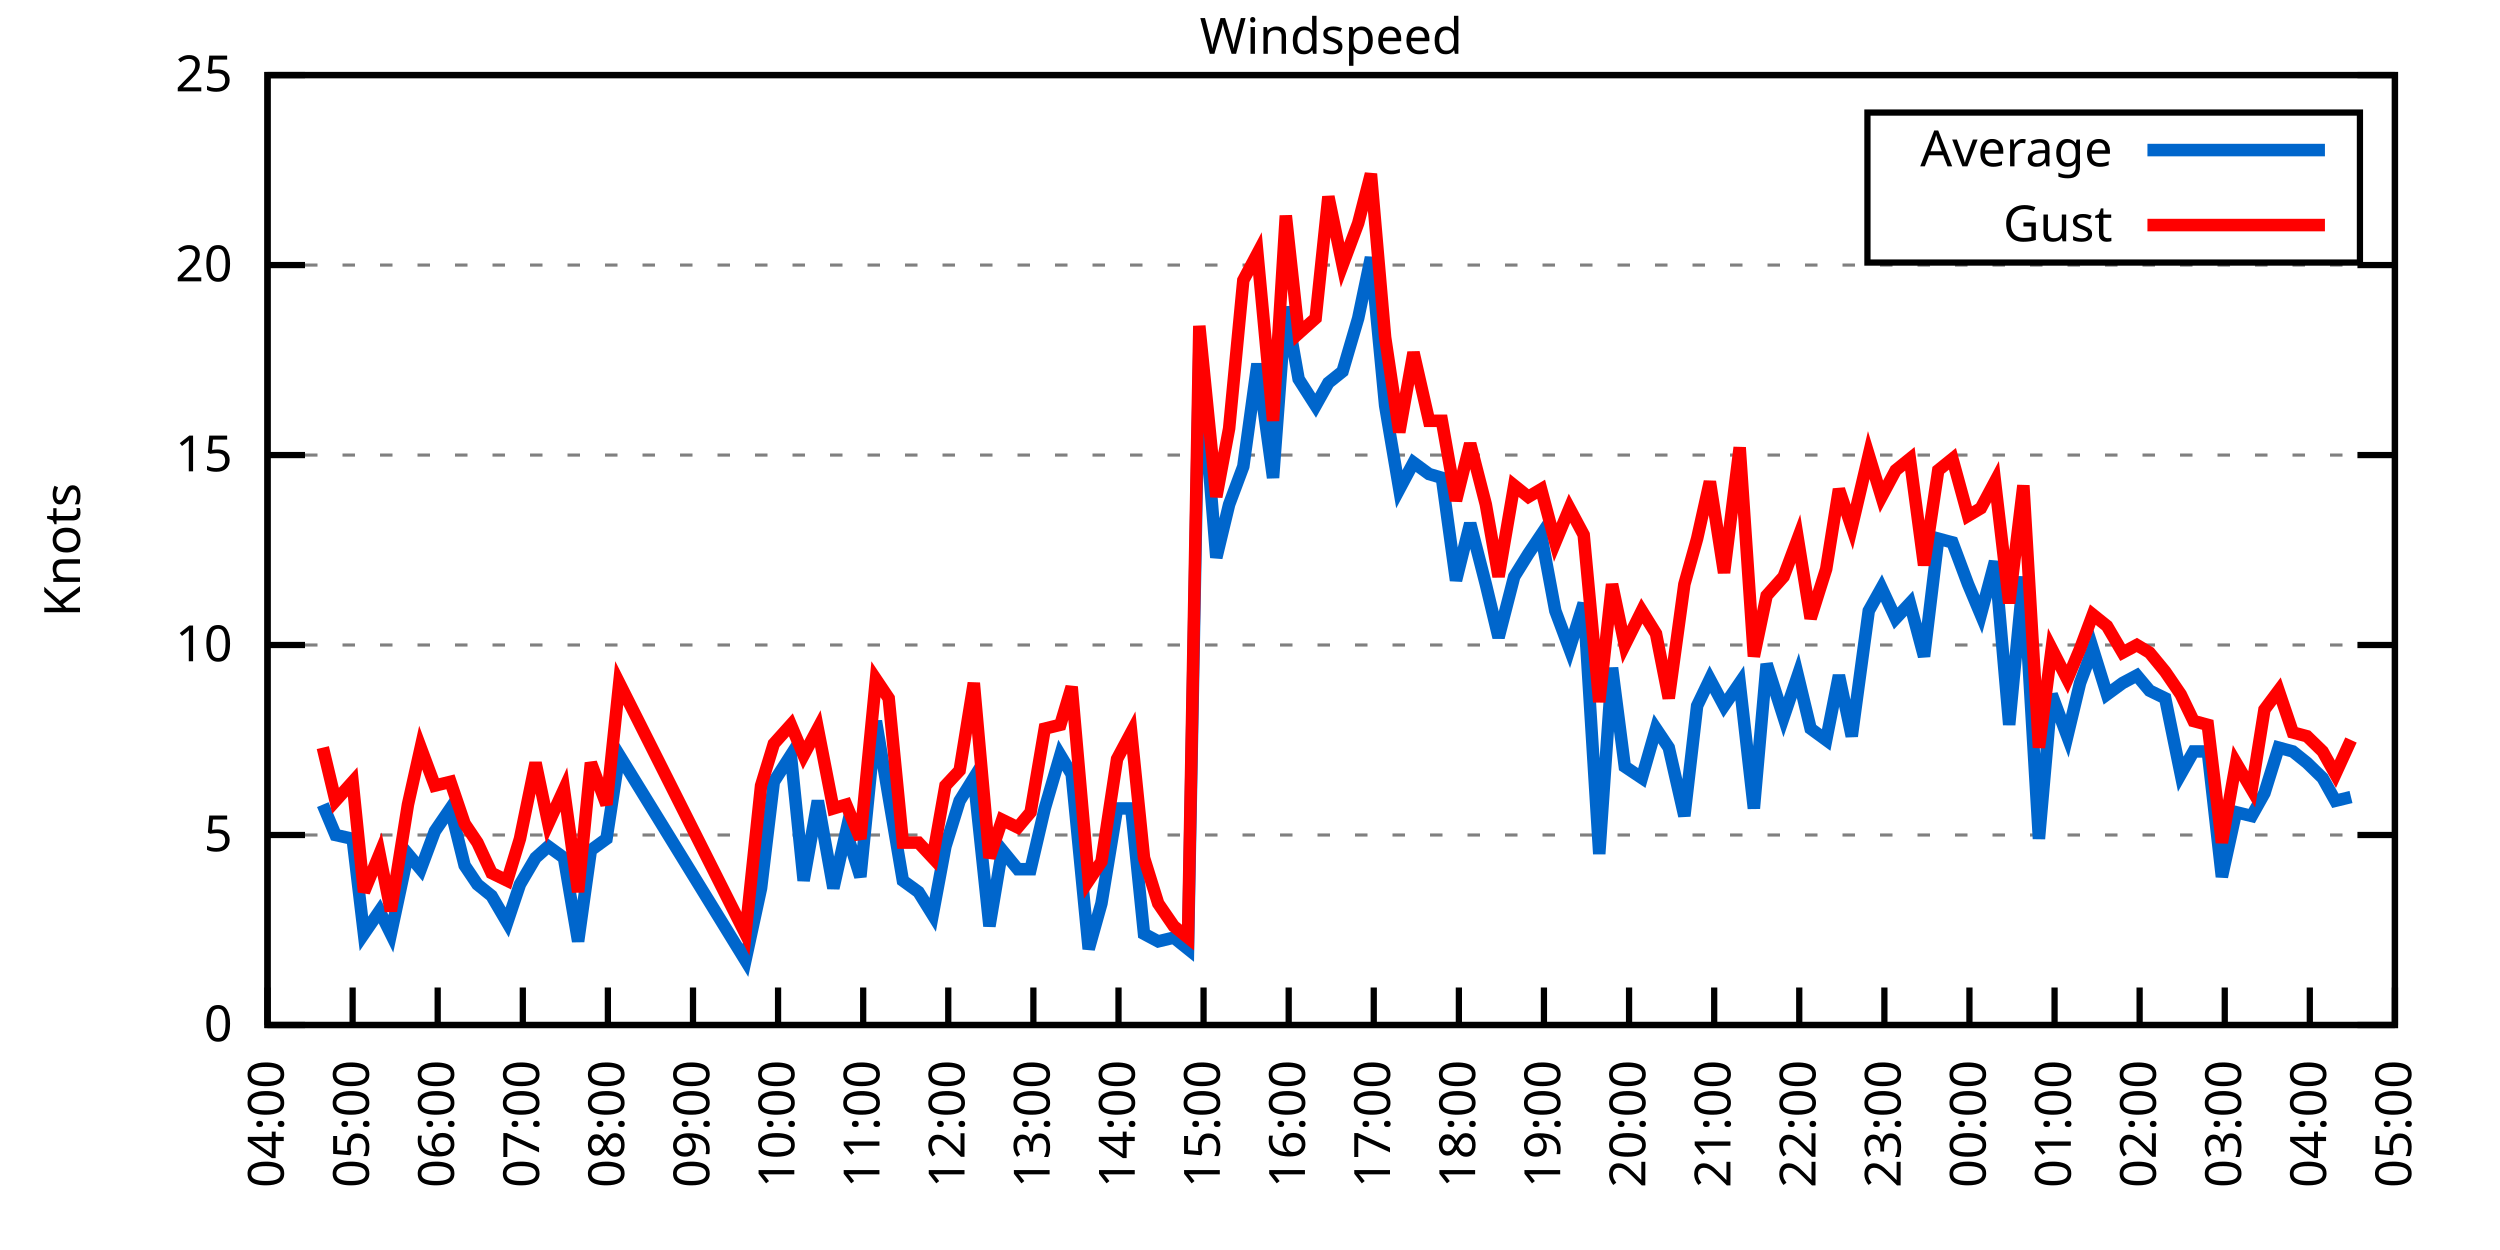
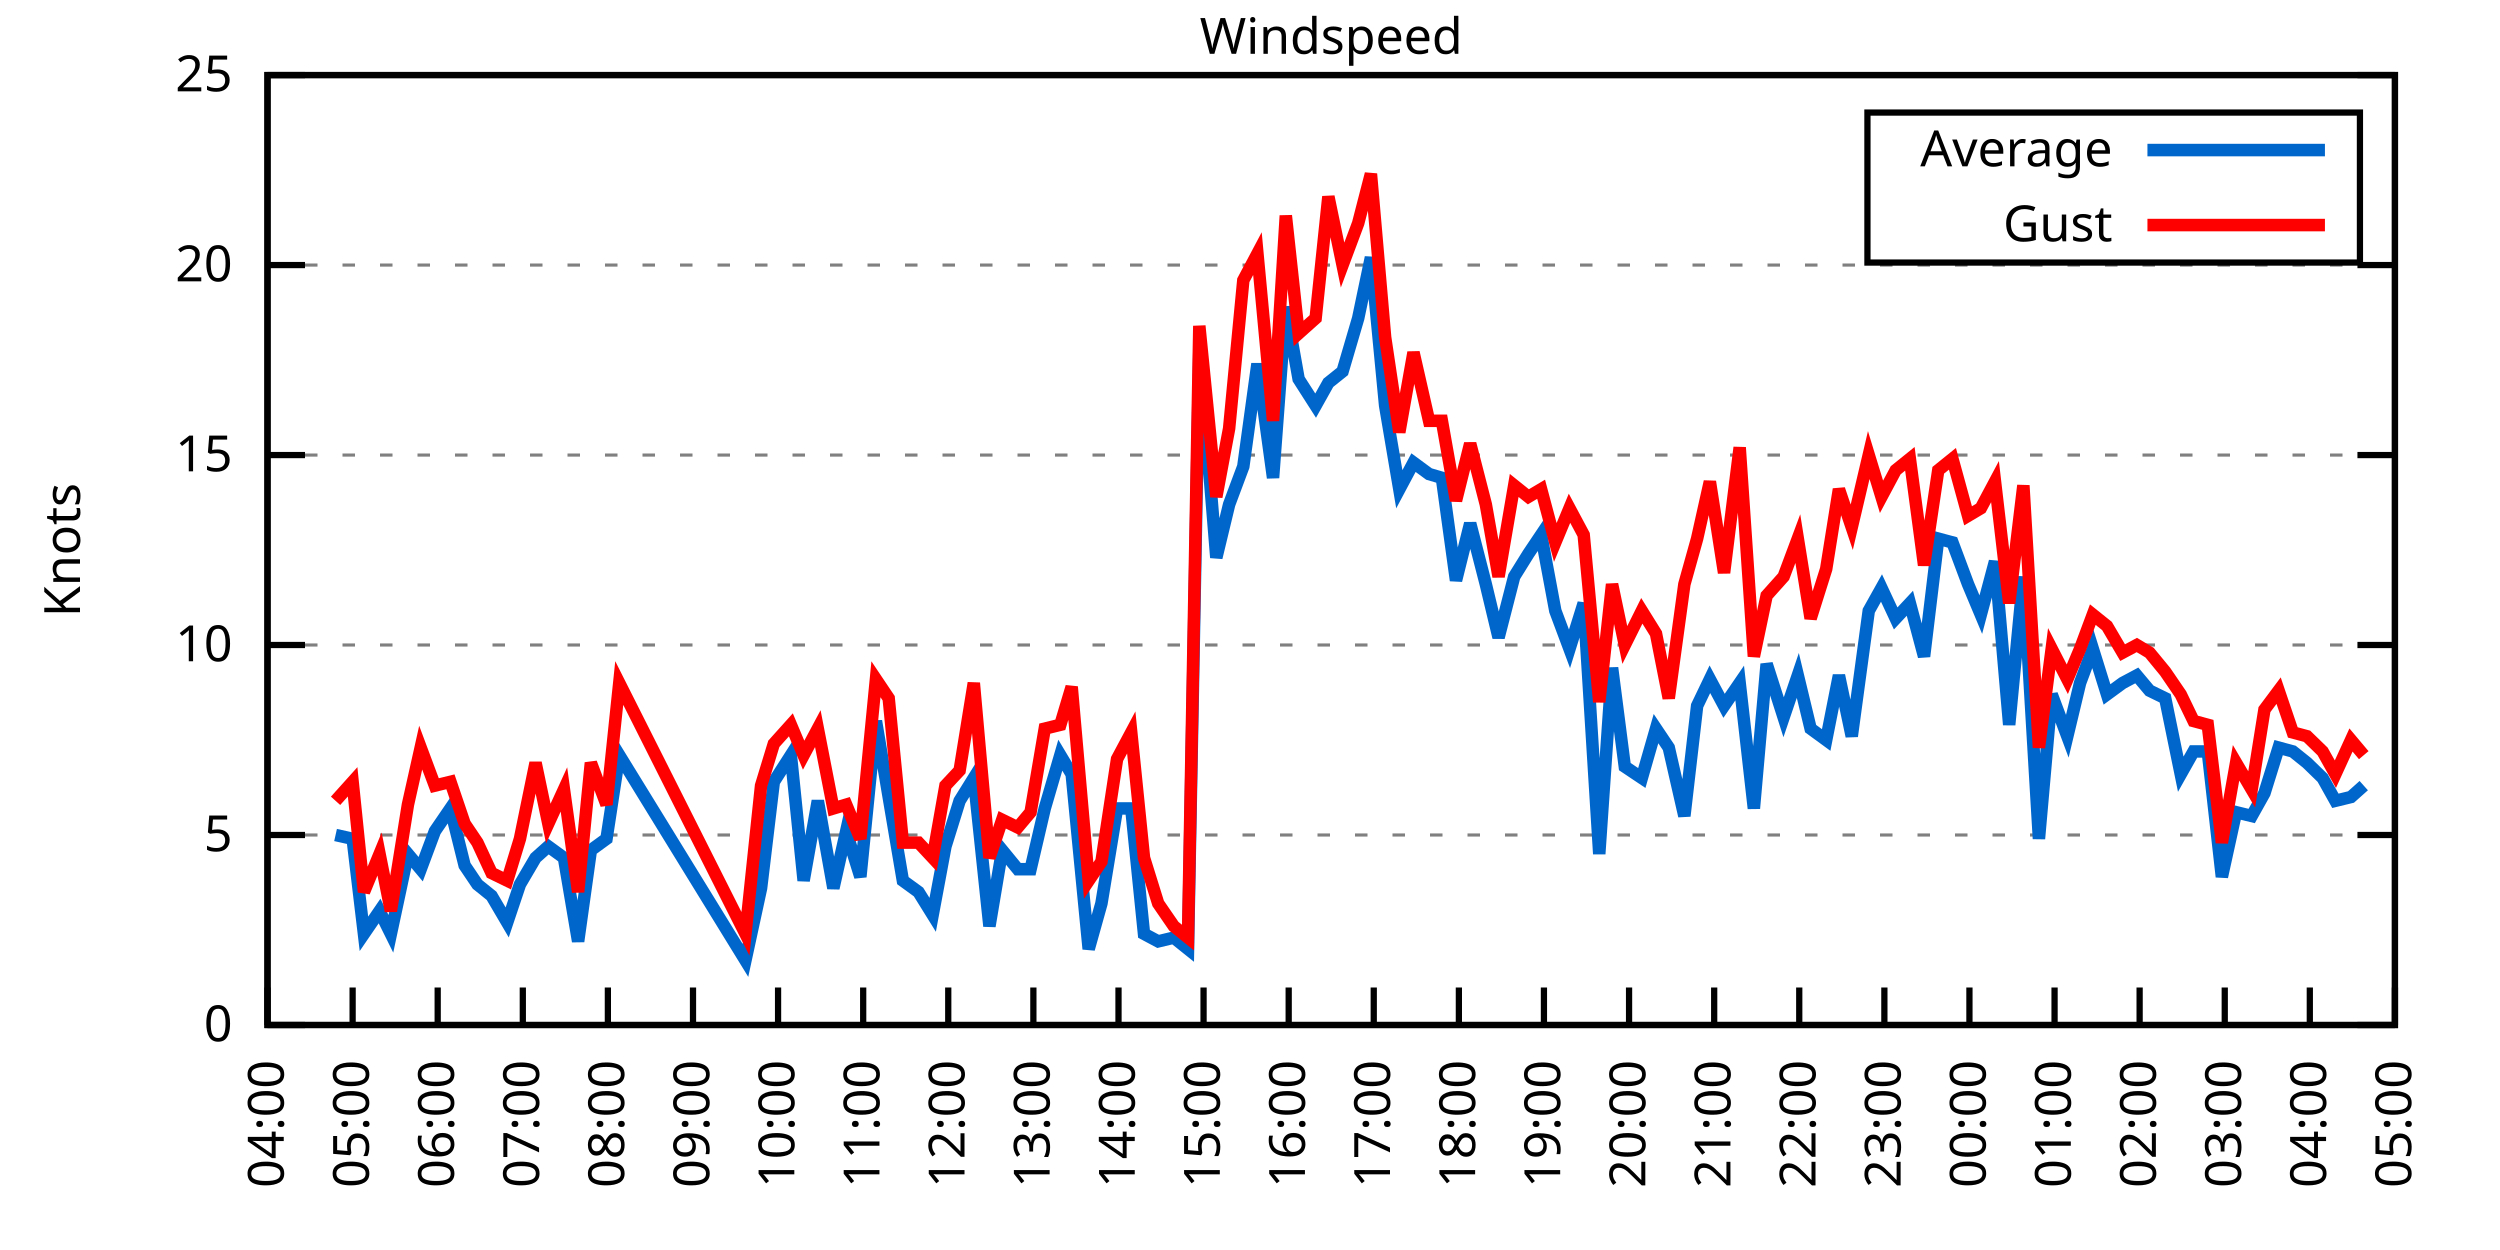
<svg xmlns="http://www.w3.org/2000/svg" xmlns:xlink="http://www.w3.org/1999/xlink" width="400" height="200" viewBox="0 0 400 200">
  <g id="gnuplot_canvas">
    <rect x="0" y="0" width="400" height="200" fill="none" />
    <defs>
      <circle id="gpDot" r="0.5" stroke-width="0.5" stroke="currentColor" />
      <path id="gpPt0" stroke-width="0.333" stroke="currentColor" d="M-1,0 h2 M0,-1 v2" />
      <path id="gpPt1" stroke-width="0.333" stroke="currentColor" d="M-1,-1 L1,1 M1,-1 L-1,1" />
      <path id="gpPt2" stroke-width="0.333" stroke="currentColor" d="M-1,0 L1,0 M0,-1 L0,1 M-1,-1 L1,1 M-1,1 L1,-1" />
      <rect id="gpPt3" stroke-width="0.333" stroke="currentColor" x="-1" y="-1" width="2" height="2" />
      <rect id="gpPt4" stroke-width="0.333" stroke="currentColor" fill="currentColor" x="-1" y="-1" width="2" height="2" />
      <circle id="gpPt5" stroke-width="0.333" stroke="currentColor" cx="0" cy="0" r="1" />
      <use xlink:href="#gpPt5" id="gpPt6" fill="currentColor" stroke="none" />
      <path id="gpPt7" stroke-width="0.333" stroke="currentColor" d="M0,-1.33 L-1.33,0.67 L1.33,0.67 z" />
      <use xlink:href="#gpPt7" id="gpPt8" fill="currentColor" stroke="none" />
      <use xlink:href="#gpPt7" id="gpPt9" stroke="currentColor" transform="rotate(180)" />
      <use xlink:href="#gpPt9" id="gpPt10" fill="currentColor" stroke="none" />
      <use xlink:href="#gpPt3" id="gpPt11" stroke="currentColor" transform="rotate(45)" />
      <use xlink:href="#gpPt11" id="gpPt12" fill="currentColor" stroke="none" />
      <path id="gpPt13" stroke-width="0.333" stroke="currentColor" d="M0,1.330 L1.265,0.411 L0.782,-1.067 L-0.782,-1.076 L-1.265,0.411 z" />
      <use xlink:href="#gpPt13" id="gpPt14" fill="currentColor" stroke="none" />
      <filter id="textbox" filterUnits="objectBoundingBox" x="0" y="0" height="1" width="1">
        <feFlood flood-color="white" flood-opacity="1" result="bgnd" />
        <feComposite in="SourceGraphic" in2="bgnd" operator="atop" />
      </filter>
      <filter id="greybox" filterUnits="objectBoundingBox" x="0" y="0" height="1" width="1">
        <feFlood flood-color="lightgrey" flood-opacity="1" result="grey" />
        <feComposite in="SourceGraphic" in2="grey" operator="atop" />
      </filter>
    </defs>
    <g fill="none" color="white" stroke="currentColor" stroke-width="1.00" stroke-linecap="butt" stroke-linejoin="miter">
</g>
    <g fill="none" color="black" stroke="currentColor" stroke-width="1.00" stroke-linecap="butt" stroke-linejoin="miter">
      <g stroke="none" shape-rendering="crispEdges">
        <polygon fill="rgb(255, 255, 255)" points="42.80,164.00 383.18,164.00 383.18,12.02 42.80,12.02 " />
      </g>
    </g>
    <g fill="none" color="black" stroke="currentColor" stroke-width="1.00" stroke-linecap="butt" stroke-linejoin="miter">
</g>
    <g fill="none" color="black" stroke="black" stroke-width="0.50" stroke-linecap="butt" stroke-linejoin="miter">
</g>
    <g fill="none" color="gray" stroke="currentColor" stroke-width="0.50" stroke-linecap="butt" stroke-linejoin="miter">
      <path stroke="gray" stroke-dasharray="2,4" class="gridline" d="M42.80,164.00 L383.19,164.00  " />
    </g>
    <g fill="none" color="gray" stroke="gray" stroke-width="1.00" stroke-linecap="butt" stroke-linejoin="miter">
</g>
    <g fill="none" color="black" stroke="currentColor" stroke-width="1.00" stroke-linecap="butt" stroke-linejoin="miter">
      <path stroke="black" d="M42.80,164.00 L48.80,164.00 M383.19,164.00 L377.19,164.00  " />
      <g transform="translate(37.20,166.60)" stroke="none" fill="black" font-family="Sans" font-size="8.00" text-anchor="end">
        <text>
          <tspan font-family="Sans"> 0</tspan>
        </text>
      </g>
    </g>
    <g fill="none" color="black" stroke="currentColor" stroke-width="1.00" stroke-linecap="butt" stroke-linejoin="miter">
</g>
    <g fill="none" color="black" stroke="black" stroke-width="0.50" stroke-linecap="butt" stroke-linejoin="miter">
</g>
    <g fill="none" color="gray" stroke="currentColor" stroke-width="0.50" stroke-linecap="butt" stroke-linejoin="miter">
      <path stroke="gray" stroke-dasharray="2,4" class="gridline" d="M42.80,133.60 L383.19,133.60  " />
    </g>
    <g fill="none" color="gray" stroke="gray" stroke-width="1.00" stroke-linecap="butt" stroke-linejoin="miter">
</g>
    <g fill="none" color="black" stroke="currentColor" stroke-width="1.00" stroke-linecap="butt" stroke-linejoin="miter">
      <path stroke="black" d="M42.80,133.60 L48.80,133.60 M383.19,133.60 L377.19,133.60  " />
      <g transform="translate(37.20,136.20)" stroke="none" fill="black" font-family="Sans" font-size="8.00" text-anchor="end">
        <text>
          <tspan font-family="Sans"> 5</tspan>
        </text>
      </g>
    </g>
    <g fill="none" color="black" stroke="currentColor" stroke-width="1.00" stroke-linecap="butt" stroke-linejoin="miter">
</g>
    <g fill="none" color="black" stroke="black" stroke-width="0.50" stroke-linecap="butt" stroke-linejoin="miter">
</g>
    <g fill="none" color="gray" stroke="currentColor" stroke-width="0.50" stroke-linecap="butt" stroke-linejoin="miter">
      <path stroke="gray" stroke-dasharray="2,4" class="gridline" d="M42.80,103.20 L383.19,103.20  " />
    </g>
    <g fill="none" color="gray" stroke="gray" stroke-width="1.00" stroke-linecap="butt" stroke-linejoin="miter">
</g>
    <g fill="none" color="black" stroke="currentColor" stroke-width="1.00" stroke-linecap="butt" stroke-linejoin="miter">
      <path stroke="black" d="M42.80,103.20 L48.80,103.20 M383.19,103.20 L377.19,103.20  " />
      <g transform="translate(37.20,105.80)" stroke="none" fill="black" font-family="Sans" font-size="8.00" text-anchor="end">
        <text>
          <tspan font-family="Sans"> 10</tspan>
        </text>
      </g>
    </g>
    <g fill="none" color="black" stroke="currentColor" stroke-width="1.00" stroke-linecap="butt" stroke-linejoin="miter">
</g>
    <g fill="none" color="black" stroke="black" stroke-width="0.50" stroke-linecap="butt" stroke-linejoin="miter">
</g>
    <g fill="none" color="gray" stroke="currentColor" stroke-width="0.50" stroke-linecap="butt" stroke-linejoin="miter">
      <path stroke="gray" stroke-dasharray="2,4" class="gridline" d="M42.80,72.81 L383.19,72.81  " />
    </g>
    <g fill="none" color="gray" stroke="gray" stroke-width="1.00" stroke-linecap="butt" stroke-linejoin="miter">
</g>
    <g fill="none" color="black" stroke="currentColor" stroke-width="1.00" stroke-linecap="butt" stroke-linejoin="miter">
      <path stroke="black" d="M42.80,72.81 L48.80,72.81 M383.19,72.81 L377.19,72.81  " />
      <g transform="translate(37.20,75.41)" stroke="none" fill="black" font-family="Sans" font-size="8.00" text-anchor="end">
        <text>
          <tspan font-family="Sans"> 15</tspan>
        </text>
      </g>
    </g>
    <g fill="none" color="black" stroke="currentColor" stroke-width="1.00" stroke-linecap="butt" stroke-linejoin="miter">
</g>
    <g fill="none" color="black" stroke="black" stroke-width="0.50" stroke-linecap="butt" stroke-linejoin="miter">
</g>
    <g fill="none" color="gray" stroke="currentColor" stroke-width="0.50" stroke-linecap="butt" stroke-linejoin="miter">
      <path stroke="gray" stroke-dasharray="2,4" class="gridline" d="M42.80,42.41 L383.19,42.41  " />
    </g>
    <g fill="none" color="gray" stroke="gray" stroke-width="1.00" stroke-linecap="butt" stroke-linejoin="miter">
</g>
    <g fill="none" color="black" stroke="currentColor" stroke-width="1.00" stroke-linecap="butt" stroke-linejoin="miter">
      <path stroke="black" d="M42.80,42.41 L48.80,42.41 M383.19,42.41 L377.19,42.41  " />
      <g transform="translate(37.20,45.01)" stroke="none" fill="black" font-family="Sans" font-size="8.00" text-anchor="end">
        <text>
          <tspan font-family="Sans"> 20</tspan>
        </text>
      </g>
    </g>
    <g fill="none" color="black" stroke="currentColor" stroke-width="1.00" stroke-linecap="butt" stroke-linejoin="miter">
</g>
    <g fill="none" color="black" stroke="black" stroke-width="0.50" stroke-linecap="butt" stroke-linejoin="miter">
</g>
    <g fill="none" color="gray" stroke="currentColor" stroke-width="0.50" stroke-linecap="butt" stroke-linejoin="miter">
      <path stroke="gray" stroke-dasharray="2,4" class="gridline" d="M42.80,12.01 L383.19,12.01  " />
    </g>
    <g fill="none" color="gray" stroke="gray" stroke-width="1.00" stroke-linecap="butt" stroke-linejoin="miter">
</g>
    <g fill="none" color="black" stroke="currentColor" stroke-width="1.00" stroke-linecap="butt" stroke-linejoin="miter">
      <path stroke="black" d="M42.80,12.01 L48.80,12.01 M383.19,12.01 L377.19,12.01  " />
      <g transform="translate(37.20,14.61)" stroke="none" fill="black" font-family="Sans" font-size="8.00" text-anchor="end">
        <text>
          <tspan font-family="Sans"> 25</tspan>
        </text>
      </g>
    </g>
    <g fill="none" color="black" stroke="currentColor" stroke-width="1.00" stroke-linecap="butt" stroke-linejoin="miter">
      <path stroke="black" d="M42.80,164.00 L42.80,158.00  " />
      <g transform="translate(45.40,169.60) rotate(270.00)" stroke="none" fill="black" font-family="Sans" font-size="8.00" text-anchor="end">
        <text>
          <tspan font-family="Sans">04:00</tspan>
        </text>
      </g>
    </g>
    <g fill="none" color="black" stroke="currentColor" stroke-width="1.00" stroke-linecap="butt" stroke-linejoin="miter">
      <path stroke="black" d="M56.42,164.00 L56.42,158.00  " />
      <g transform="translate(59.02,169.60) rotate(270.00)" stroke="none" fill="black" font-family="Sans" font-size="8.00" text-anchor="end">
        <text>
          <tspan font-family="Sans">05:00</tspan>
        </text>
      </g>
    </g>
    <g fill="none" color="black" stroke="currentColor" stroke-width="1.00" stroke-linecap="butt" stroke-linejoin="miter">
      <path stroke="black" d="M70.03,164.00 L70.03,158.00  " />
      <g transform="translate(72.63,169.60) rotate(270.00)" stroke="none" fill="black" font-family="Sans" font-size="8.00" text-anchor="end">
        <text>
          <tspan font-family="Sans">06:00</tspan>
        </text>
      </g>
    </g>
    <g fill="none" color="black" stroke="currentColor" stroke-width="1.00" stroke-linecap="butt" stroke-linejoin="miter">
      <path stroke="black" d="M83.65,164.00 L83.65,158.00  " />
      <g transform="translate(86.25,169.60) rotate(270.00)" stroke="none" fill="black" font-family="Sans" font-size="8.00" text-anchor="end">
        <text>
          <tspan font-family="Sans">07:00</tspan>
        </text>
      </g>
    </g>
    <g fill="none" color="black" stroke="currentColor" stroke-width="1.00" stroke-linecap="butt" stroke-linejoin="miter">
      <path stroke="black" d="M97.26,164.00 L97.26,158.00  " />
      <g transform="translate(99.86,169.60) rotate(270.00)" stroke="none" fill="black" font-family="Sans" font-size="8.00" text-anchor="end">
        <text>
          <tspan font-family="Sans">08:00</tspan>
        </text>
      </g>
    </g>
    <g fill="none" color="black" stroke="currentColor" stroke-width="1.00" stroke-linecap="butt" stroke-linejoin="miter">
      <path stroke="black" d="M110.88,164.00 L110.88,158.00  " />
      <g transform="translate(113.48,169.60) rotate(270.00)" stroke="none" fill="black" font-family="Sans" font-size="8.00" text-anchor="end">
        <text>
          <tspan font-family="Sans">09:00</tspan>
        </text>
      </g>
    </g>
    <g fill="none" color="black" stroke="currentColor" stroke-width="1.00" stroke-linecap="butt" stroke-linejoin="miter">
      <path stroke="black" d="M124.49,164.00 L124.49,158.00  " />
      <g transform="translate(127.09,169.60) rotate(270.00)" stroke="none" fill="black" font-family="Sans" font-size="8.00" text-anchor="end">
        <text>
          <tspan font-family="Sans">10:00</tspan>
        </text>
      </g>
    </g>
    <g fill="none" color="black" stroke="currentColor" stroke-width="1.00" stroke-linecap="butt" stroke-linejoin="miter">
      <path stroke="black" d="M138.11,164.00 L138.11,158.00  " />
      <g transform="translate(140.71,169.60) rotate(270.00)" stroke="none" fill="black" font-family="Sans" font-size="8.00" text-anchor="end">
        <text>
          <tspan font-family="Sans">11:00</tspan>
        </text>
      </g>
    </g>
    <g fill="none" color="black" stroke="currentColor" stroke-width="1.00" stroke-linecap="butt" stroke-linejoin="miter">
      <path stroke="black" d="M151.72,164.00 L151.72,158.00  " />
      <g transform="translate(154.32,169.60) rotate(270.00)" stroke="none" fill="black" font-family="Sans" font-size="8.00" text-anchor="end">
        <text>
          <tspan font-family="Sans">12:00</tspan>
        </text>
      </g>
    </g>
    <g fill="none" color="black" stroke="currentColor" stroke-width="1.00" stroke-linecap="butt" stroke-linejoin="miter">
      <path stroke="black" d="M165.34,164.00 L165.34,158.00  " />
      <g transform="translate(167.94,169.60) rotate(270.00)" stroke="none" fill="black" font-family="Sans" font-size="8.00" text-anchor="end">
        <text>
          <tspan font-family="Sans">13:00</tspan>
        </text>
      </g>
    </g>
    <g fill="none" color="black" stroke="currentColor" stroke-width="1.00" stroke-linecap="butt" stroke-linejoin="miter">
      <path stroke="black" d="M178.96,164.00 L178.96,158.00  " />
      <g transform="translate(181.56,169.60) rotate(270.00)" stroke="none" fill="black" font-family="Sans" font-size="8.00" text-anchor="end">
        <text>
          <tspan font-family="Sans">14:00</tspan>
        </text>
      </g>
    </g>
    <g fill="none" color="black" stroke="currentColor" stroke-width="1.00" stroke-linecap="butt" stroke-linejoin="miter">
      <path stroke="black" d="M192.57,164.00 L192.57,158.00  " />
      <g transform="translate(195.17,169.60) rotate(270.00)" stroke="none" fill="black" font-family="Sans" font-size="8.00" text-anchor="end">
        <text>
          <tspan font-family="Sans">15:00</tspan>
        </text>
      </g>
    </g>
    <g fill="none" color="black" stroke="currentColor" stroke-width="1.00" stroke-linecap="butt" stroke-linejoin="miter">
      <path stroke="black" d="M206.19,164.00 L206.19,158.00  " />
      <g transform="translate(208.79,169.60) rotate(270.00)" stroke="none" fill="black" font-family="Sans" font-size="8.00" text-anchor="end">
        <text>
          <tspan font-family="Sans">16:00</tspan>
        </text>
      </g>
    </g>
    <g fill="none" color="black" stroke="currentColor" stroke-width="1.00" stroke-linecap="butt" stroke-linejoin="miter">
      <path stroke="black" d="M219.80,164.00 L219.80,158.00  " />
      <g transform="translate(222.40,169.60) rotate(270.00)" stroke="none" fill="black" font-family="Sans" font-size="8.00" text-anchor="end">
        <text>
          <tspan font-family="Sans">17:00</tspan>
        </text>
      </g>
    </g>
    <g fill="none" color="black" stroke="currentColor" stroke-width="1.00" stroke-linecap="butt" stroke-linejoin="miter">
      <path stroke="black" d="M233.42,164.00 L233.42,158.00  " />
      <g transform="translate(236.02,169.60) rotate(270.00)" stroke="none" fill="black" font-family="Sans" font-size="8.00" text-anchor="end">
        <text>
          <tspan font-family="Sans">18:00</tspan>
        </text>
      </g>
    </g>
    <g fill="none" color="black" stroke="currentColor" stroke-width="1.00" stroke-linecap="butt" stroke-linejoin="miter">
      <path stroke="black" d="M247.03,164.00 L247.03,158.00  " />
      <g transform="translate(249.63,169.60) rotate(270.00)" stroke="none" fill="black" font-family="Sans" font-size="8.00" text-anchor="end">
        <text>
          <tspan font-family="Sans">19:00</tspan>
        </text>
      </g>
    </g>
    <g fill="none" color="black" stroke="currentColor" stroke-width="1.00" stroke-linecap="butt" stroke-linejoin="miter">
      <path stroke="black" d="M260.65,164.00 L260.65,158.00  " />
      <g transform="translate(263.25,169.60) rotate(270.00)" stroke="none" fill="black" font-family="Sans" font-size="8.00" text-anchor="end">
        <text>
          <tspan font-family="Sans">20:00</tspan>
        </text>
      </g>
    </g>
    <g fill="none" color="black" stroke="currentColor" stroke-width="1.00" stroke-linecap="butt" stroke-linejoin="miter">
      <path stroke="black" d="M274.27,164.00 L274.27,158.00  " />
      <g transform="translate(276.87,169.60) rotate(270.00)" stroke="none" fill="black" font-family="Sans" font-size="8.00" text-anchor="end">
        <text>
          <tspan font-family="Sans">21:00</tspan>
        </text>
      </g>
    </g>
    <g fill="none" color="black" stroke="currentColor" stroke-width="1.00" stroke-linecap="butt" stroke-linejoin="miter">
      <path stroke="black" d="M287.88,164.00 L287.88,158.00  " />
      <g transform="translate(290.48,169.60) rotate(270.00)" stroke="none" fill="black" font-family="Sans" font-size="8.00" text-anchor="end">
        <text>
          <tspan font-family="Sans">22:00</tspan>
        </text>
      </g>
    </g>
    <g fill="none" color="black" stroke="currentColor" stroke-width="1.00" stroke-linecap="butt" stroke-linejoin="miter">
      <path stroke="black" d="M301.50,164.00 L301.50,158.00  " />
      <g transform="translate(304.10,169.60) rotate(270.00)" stroke="none" fill="black" font-family="Sans" font-size="8.00" text-anchor="end">
        <text>
          <tspan font-family="Sans">23:00</tspan>
        </text>
      </g>
    </g>
    <g fill="none" color="black" stroke="currentColor" stroke-width="1.00" stroke-linecap="butt" stroke-linejoin="miter">
      <path stroke="black" d="M315.11,164.00 L315.11,158.00  " />
      <g transform="translate(317.71,169.60) rotate(270.00)" stroke="none" fill="black" font-family="Sans" font-size="8.00" text-anchor="end">
        <text>
          <tspan font-family="Sans">00:00</tspan>
        </text>
      </g>
    </g>
    <g fill="none" color="black" stroke="currentColor" stroke-width="1.00" stroke-linecap="butt" stroke-linejoin="miter">
      <path stroke="black" d="M328.73,164.00 L328.73,158.00  " />
      <g transform="translate(331.33,169.60) rotate(270.00)" stroke="none" fill="black" font-family="Sans" font-size="8.00" text-anchor="end">
        <text>
          <tspan font-family="Sans">01:00</tspan>
        </text>
      </g>
    </g>
    <g fill="none" color="black" stroke="currentColor" stroke-width="1.00" stroke-linecap="butt" stroke-linejoin="miter">
      <path stroke="black" d="M342.34,164.00 L342.34,158.00  " />
      <g transform="translate(344.94,169.60) rotate(270.00)" stroke="none" fill="black" font-family="Sans" font-size="8.00" text-anchor="end">
        <text>
          <tspan font-family="Sans">02:00</tspan>
        </text>
      </g>
    </g>
    <g fill="none" color="black" stroke="currentColor" stroke-width="1.00" stroke-linecap="butt" stroke-linejoin="miter">
      <path stroke="black" d="M355.96,164.00 L355.96,158.00  " />
      <g transform="translate(358.56,169.60) rotate(270.00)" stroke="none" fill="black" font-family="Sans" font-size="8.00" text-anchor="end">
        <text>
          <tspan font-family="Sans">03:00</tspan>
        </text>
      </g>
    </g>
    <g fill="none" color="black" stroke="currentColor" stroke-width="1.00" stroke-linecap="butt" stroke-linejoin="miter">
      <path stroke="black" d="M369.57,164.00 L369.57,158.00  " />
      <g transform="translate(372.17,169.60) rotate(270.00)" stroke="none" fill="black" font-family="Sans" font-size="8.00" text-anchor="end">
        <text>
          <tspan font-family="Sans">04:00</tspan>
        </text>
      </g>
    </g>
    <g fill="none" color="black" stroke="currentColor" stroke-width="1.00" stroke-linecap="butt" stroke-linejoin="miter">
      <path stroke="black" d="M383.19,164.00 L383.19,158.00  " />
      <g transform="translate(385.79,169.60) rotate(270.00)" stroke="none" fill="black" font-family="Sans" font-size="8.00" text-anchor="end">
        <text>
          <tspan font-family="Sans">05:00</tspan>
        </text>
      </g>
    </g>
    <g fill="none" color="black" stroke="currentColor" stroke-width="1.00" stroke-linecap="butt" stroke-linejoin="miter">
</g>
    <g fill="none" color="black" stroke="currentColor" stroke-width="1.00" stroke-linecap="butt" stroke-linejoin="miter">
      <path stroke="black" d="M42.80,12.01 L42.80,164.00 L383.19,164.00 L383.19,12.01 L42.80,12.01 Z  " />
    </g>
    <g fill="none" color="black" stroke="currentColor" stroke-width="1.00" stroke-linecap="butt" stroke-linejoin="miter">
</g>
    <g fill="none" color="black" stroke="currentColor" stroke-width="1.00" stroke-linecap="butt" stroke-linejoin="miter">
      <path stroke="black" d="M298.79,42.01 L298.79,18.01 L377.59,18.01 L377.59,42.01 L298.79,42.01 Z  " />
    </g>
    <g id="Windspeed_plot_1">
      <g fill="none" color="white" stroke="black" stroke-width="2.00" stroke-linecap="butt" stroke-linejoin="miter">
</g>
      <g fill="none" color="black" stroke="currentColor" stroke-width="2.00" stroke-linecap="butt" stroke-linejoin="miter">
        <g transform="translate(337.99,26.61)" stroke="none" fill="black" font-family="Sans" font-size="8.00" text-anchor="end">
          <text>
            <tspan font-family="Sans">Average</tspan>
          </text>
        </g>
      </g>
      <g fill="none" color="black" stroke="currentColor" stroke-width="2.00" stroke-linecap="butt" stroke-linejoin="miter">
-         <path stroke="rgb(  0, 102, 204)" d="M343.59,24.01 L371.99,24.01 M51.65,128.74 L53.69,133.60 L56.42,134.21 L58.23,149.41 L60.73,145.76 L62.54,149.41   L65.27,136.64 L67.31,139.07 L69.58,132.99 L72.07,129.35 L74.34,138.47 L76.39,141.51 L78.65,143.33 L81.15,147.59   L83.19,141.51 L85.69,137.25 L87.73,135.43 L90.23,137.25 L92.50,150.62 L94.54,136.03 L97.04,134.21 L99.08,120.83   L119.27,153.66 L121.77,142.11 L123.81,125.09 L126.54,120.83 L128.58,140.90 L130.85,128.13 L133.34,142.11 L135.39,132.99   L137.66,140.29 L140.15,115.36 L142.19,127.52 L144.46,140.90 L146.96,142.72 L149.23,146.37 L151.27,135.43 L153.54,128.13   L155.81,124.48 L158.31,148.19 L160.35,136.03 L162.84,139.07 L164.89,139.07 L167.16,129.35 L169.65,120.83 L171.47,123.87   L174.19,151.84 L176.23,144.55 L178.73,129.35 L181.00,129.35 L183.04,149.41 L185.31,150.62 L187.81,150.02 L190.08,151.84   L191.89,55.78 L194.61,89.22 L196.66,80.71 L198.93,74.63 L201.19,58.21 L203.69,76.45 L205.73,49.10 L207.78,60.65   L210.50,64.90 L212.54,61.25 L214.81,59.43 L217.31,50.92 L219.35,41.19 L221.62,64.90 L223.89,78.28 L226.16,74.02   L228.65,75.85 L230.70,76.45 L232.96,92.87 L235.23,83.75 L237.73,93.48 L239.77,101.99 L242.27,92.26 L244.54,88.61   L246.58,85.57 L248.85,97.73 L251.12,103.81 L253.39,96.52 L255.88,136.64 L257.93,106.85 L259.97,122.66 L262.69,124.48   L264.96,116.58 L267.00,119.62 L269.50,130.56 L271.54,112.93 L273.58,108.68 L275.85,112.93 L278.35,109.28 L280.62,129.35   L282.66,106.24 L285.38,114.76 L287.65,108.07 L289.70,116.58 L292.19,118.40 L294.23,108.07 L296.28,117.80 L299.00,97.73   L301.04,94.08 L303.31,98.95 L305.58,96.52 L307.85,105.03 L310.12,86.18 L312.39,86.79 L314.89,93.48 L316.93,98.34   L319.20,89.83 L321.47,115.97 L323.74,92.26 L326.23,134.21 L328.27,111.11 L330.77,117.80 L332.81,109.28 L334.85,103.81   L337.12,111.11 L339.62,109.28 L341.89,108.07 L343.93,110.50 L346.43,111.72 L348.92,123.87 L350.97,120.23 L353.24,120.23   L355.50,140.29 L357.77,129.95 L360.27,130.56 L362.31,126.91 L364.58,119.62 L366.85,120.23 L369.12,122.05 L371.62,124.48   L373.66,128.13 L376.16,127.52  " />
+         <path stroke="rgb(  0, 102, 204)" d="M343.59,24.01 L371.99,24.01 M53.69,133.60 L56.42,134.21 L58.23,149.41 L60.73,145.76 L62.54,149.41 L65.27,136.64   L67.31,139.07 L69.58,132.99 L72.07,129.35 L74.34,138.47 L76.39,141.51 L78.65,143.33 L81.15,147.59 L83.19,141.51   L85.69,137.25 L87.73,135.43 L90.23,137.25 L92.50,150.62 L94.54,136.03 L97.04,134.21 L99.08,120.83 L119.27,153.66   L121.77,142.11 L123.81,125.09 L126.54,120.83 L128.58,140.90 L130.85,128.13 L133.34,142.11 L135.39,132.99 L137.66,140.29   L140.15,115.36 L142.19,127.52 L144.46,140.90 L146.96,142.72 L149.23,146.37 L151.27,135.43 L153.54,128.13 L155.81,124.48   L158.31,148.19 L160.35,136.03 L162.84,139.07 L164.89,139.07 L167.16,129.35 L169.65,120.83 L171.47,123.87 L174.19,151.84   L176.23,144.55 L178.73,129.35 L181.00,129.35 L183.04,149.41 L185.31,150.62 L187.81,150.02 L190.08,151.84 L191.89,55.78   L194.61,89.22 L196.66,80.71 L198.93,74.63 L201.19,58.21 L203.69,76.45 L205.73,49.10 L207.78,60.65 L210.50,64.90   L212.54,61.25 L214.81,59.43 L217.31,50.92 L219.35,41.19 L221.62,64.90 L223.89,78.28 L226.16,74.02 L228.65,75.85   L230.70,76.45 L232.96,92.87 L235.23,83.75 L237.73,93.48 L239.77,101.99 L242.27,92.26 L244.54,88.61 L246.58,85.57   L248.85,97.73 L251.12,103.81 L253.39,96.52 L255.88,136.64 L257.93,106.85 L259.97,122.66 L262.69,124.48 L264.96,116.58   L267.00,119.62 L269.50,130.56 L271.54,112.93 L273.58,108.68 L275.85,112.93 L278.35,109.28 L280.62,129.35 L282.66,106.24   L285.38,114.76 L287.65,108.07 L289.70,116.58 L292.19,118.40 L294.23,108.07 L296.28,117.80 L299.00,97.73 L301.04,94.08   L303.31,98.95 L305.58,96.52 L307.85,105.03 L310.12,86.18 L312.39,86.79 L314.89,93.48 L316.93,98.34 L319.20,89.83   L321.47,115.97 L323.74,92.26 L326.23,134.21 L328.27,111.11 L330.77,117.80 L332.81,109.28 L334.85,103.81 L337.12,111.11   L339.62,109.28 L341.89,108.07 L343.93,110.50 L346.43,111.72 L348.92,123.87 L350.97,120.23 L353.24,120.23 L355.50,140.29   L357.77,129.95 L360.27,130.56 L362.31,126.91 L364.58,119.62 L366.85,120.23 L369.12,122.05 L371.62,124.48 L373.66,128.13   L376.16,127.52 L378.20,125.70  " />
      </g>
    </g>
    <g id="Windspeed_plot_2">
      <g fill="none" color="black" stroke="currentColor" stroke-width="2.00" stroke-linecap="butt" stroke-linejoin="miter">
        <g transform="translate(337.99,38.61)" stroke="none" fill="black" font-family="Sans" font-size="8.00" text-anchor="end">
          <text>
            <tspan font-family="Sans">Gust</tspan>
          </text>
        </g>
      </g>
      <g fill="none" color="black" stroke="currentColor" stroke-width="2.00" stroke-linecap="butt" stroke-linejoin="miter">
-         <path stroke="rgb(255,   0,   0)" d="M343.59,36.01 L371.99,36.01 M51.65,119.62 L53.69,128.13 L56.42,125.09 L58.23,142.72 L60.73,136.64 L62.54,145.76   L65.27,128.74 L67.31,119.62 L69.58,125.70 L72.07,125.09 L74.34,131.78 L76.39,134.82 L78.65,139.68 L81.15,140.90   L83.19,134.21 L85.69,122.05 L87.73,131.78 L90.23,126.31 L92.50,142.72 L94.54,122.05 L97.04,128.74 L99.08,109.28   L119.27,149.41 L121.77,125.70 L123.81,119.01 L126.54,115.97 L128.58,120.83 L130.85,116.58 L133.34,129.35 L135.39,128.74   L137.66,134.21 L140.15,108.68 L142.19,111.72 L144.46,134.82 L146.96,134.82 L149.23,137.25 L151.27,125.70 L153.54,123.27   L155.81,109.28 L158.31,137.25 L160.35,131.17 L162.84,132.39 L164.89,129.95 L167.16,116.58 L169.65,115.97 L171.47,109.89   L174.19,140.90 L176.23,137.86 L178.73,121.44 L181.00,117.19 L183.04,137.25 L185.31,144.55 L187.81,148.19 L190.08,150.02   L191.89,52.14 L194.61,79.49 L196.66,68.55 L198.93,44.84 L201.19,40.58 L203.69,67.33 L205.73,34.50 L207.78,53.35   L210.50,50.92 L212.54,31.46 L214.81,42.41 L217.31,35.72 L219.35,27.82 L221.62,53.96 L223.89,69.16 L226.16,56.39   L228.65,67.33 L230.70,67.33 L232.96,80.10 L235.23,70.98 L237.73,80.71 L239.77,92.26 L242.27,77.67 L244.54,79.49   L246.58,78.28 L248.85,86.79 L251.12,81.32 L253.39,85.57 L255.88,112.32 L257.93,93.48 L259.97,103.20 L262.69,97.73   L264.96,101.38 L267.00,111.72 L269.50,93.48 L271.54,86.18 L273.58,77.06 L275.85,91.65 L278.35,71.59 L280.62,105.03   L282.66,95.30 L285.38,92.26 L287.65,86.18 L289.70,98.95 L292.19,91.04 L294.23,78.28 L296.28,84.36 L299.00,72.81   L301.04,79.49 L303.31,75.24 L305.58,73.41 L307.85,90.44 L310.12,75.24 L312.39,73.41 L314.89,82.53 L316.93,81.32   L319.20,77.06 L321.47,96.52 L323.74,77.67 L326.23,119.62 L328.27,103.81 L330.77,108.68 L332.81,103.81 L334.85,98.34   L337.12,100.16 L339.62,104.42 L341.89,103.20 L343.93,104.42 L346.43,107.46 L348.92,111.11 L350.97,115.36 L353.24,115.97   L355.50,134.82 L357.77,122.05 L360.27,126.31 L362.31,113.54 L364.58,110.50 L366.85,117.19 L369.12,117.80 L371.62,120.23   L373.66,123.87 L376.16,118.40  " />
+         <path stroke="rgb(255,   0,   0)" d="M343.59,36.01 L371.99,36.01 M53.69,128.13 L56.42,125.09 L58.23,142.72 L60.73,136.64 L62.54,145.76 L65.27,128.74   L67.31,119.62 L69.58,125.70 L72.07,125.09 L74.34,131.78 L76.39,134.82 L78.65,139.68 L81.15,140.90 L83.19,134.21   L85.69,122.05 L87.73,131.78 L90.23,126.31 L92.50,142.72 L94.54,122.05 L97.04,128.74 L99.08,109.28 L119.27,149.41   L121.77,125.70 L123.81,119.01 L126.54,115.97 L128.58,120.83 L130.85,116.58 L133.34,129.35 L135.39,128.74 L137.66,134.21   L140.15,108.68 L142.19,111.72 L144.46,134.82 L146.96,134.82 L149.23,137.25 L151.27,125.70 L153.54,123.27 L155.81,109.28   L158.31,137.25 L160.35,131.17 L162.84,132.39 L164.89,129.95 L167.16,116.58 L169.65,115.97 L171.47,109.89 L174.19,140.90   L176.23,137.86 L178.73,121.44 L181.00,117.19 L183.04,137.25 L185.31,144.55 L187.81,148.19 L190.08,150.02 L191.89,52.14   L194.61,79.49 L196.66,68.55 L198.93,44.84 L201.19,40.58 L203.69,67.33 L205.73,34.50 L207.78,53.35 L210.50,50.92   L212.54,31.46 L214.81,42.41 L217.31,35.72 L219.35,27.82 L221.62,53.96 L223.89,69.16 L226.16,56.39 L228.65,67.33   L230.70,67.33 L232.96,80.10 L235.23,70.98 L237.73,80.71 L239.77,92.26 L242.27,77.67 L244.54,79.49 L246.58,78.28   L248.85,86.79 L251.12,81.32 L253.39,85.57 L255.88,112.32 L257.93,93.48 L259.97,103.20 L262.69,97.73 L264.96,101.38   L267.00,111.72 L269.50,93.48 L271.54,86.18 L273.58,77.06 L275.85,91.65 L278.35,71.59 L280.62,105.03 L282.66,95.30   L285.38,92.26 L287.65,86.18 L289.70,98.95 L292.19,91.04 L294.23,78.28 L296.28,84.36 L299.00,72.81 L301.04,79.49   L303.31,75.24 L305.58,73.41 L307.85,90.44 L310.12,75.24 L312.39,73.41 L314.89,82.53 L316.93,81.32 L319.20,77.06   L321.47,96.52 L323.74,77.67 L326.23,119.62 L328.27,103.81 L330.77,108.68 L332.81,103.81 L334.85,98.34 L337.12,100.16   L339.62,104.42 L341.89,103.20 L343.93,104.42 L346.43,107.46 L348.92,111.11 L350.97,115.36 L353.24,115.97 L355.50,134.82   L357.77,122.05 L360.27,126.31 L362.31,113.54 L364.58,110.50 L366.85,117.19 L369.12,117.80 L371.62,120.23 L373.66,123.87   L376.16,118.40 L378.20,120.83  " />
      </g>
    </g>
    <g fill="none" color="black" stroke="currentColor" stroke-width="2.00" stroke-linecap="butt" stroke-linejoin="miter">
</g>
    <g fill="none" color="black" stroke="black" stroke-width="1.00" stroke-linecap="butt" stroke-linejoin="miter">
</g>
    <g fill="none" color="black" stroke="currentColor" stroke-width="1.00" stroke-linecap="butt" stroke-linejoin="miter">
      <path stroke="black" d="M42.80,12.01 L42.80,164.00 L383.19,164.00 L383.19,12.01 L42.80,12.01 Z  " />
      <g transform="translate(12.80,88.01) rotate(270.00)" stroke="none" fill="black" font-family="Sans" font-size="8.00" text-anchor="middle">
        <text>
          <tspan font-family="Sans">Knots</tspan>
        </text>
      </g>
    </g>
    <g fill="none" color="black" stroke="currentColor" stroke-width="1.00" stroke-linecap="butt" stroke-linejoin="miter">
</g>
    <g fill="none" color="black" stroke="currentColor" stroke-width="1.00" stroke-linecap="butt" stroke-linejoin="miter">
      <g transform="translate(212.99,8.61)" stroke="none" fill="black" font-family="Sans" font-size="8.00" text-anchor="middle">
        <text>
          <tspan font-family="Sans">Windspeed</tspan>
        </text>
      </g>
    </g>
    <g fill="none" color="black" stroke="currentColor" stroke-width="1.00" stroke-linecap="butt" stroke-linejoin="miter">
</g>
  </g>
</svg>
